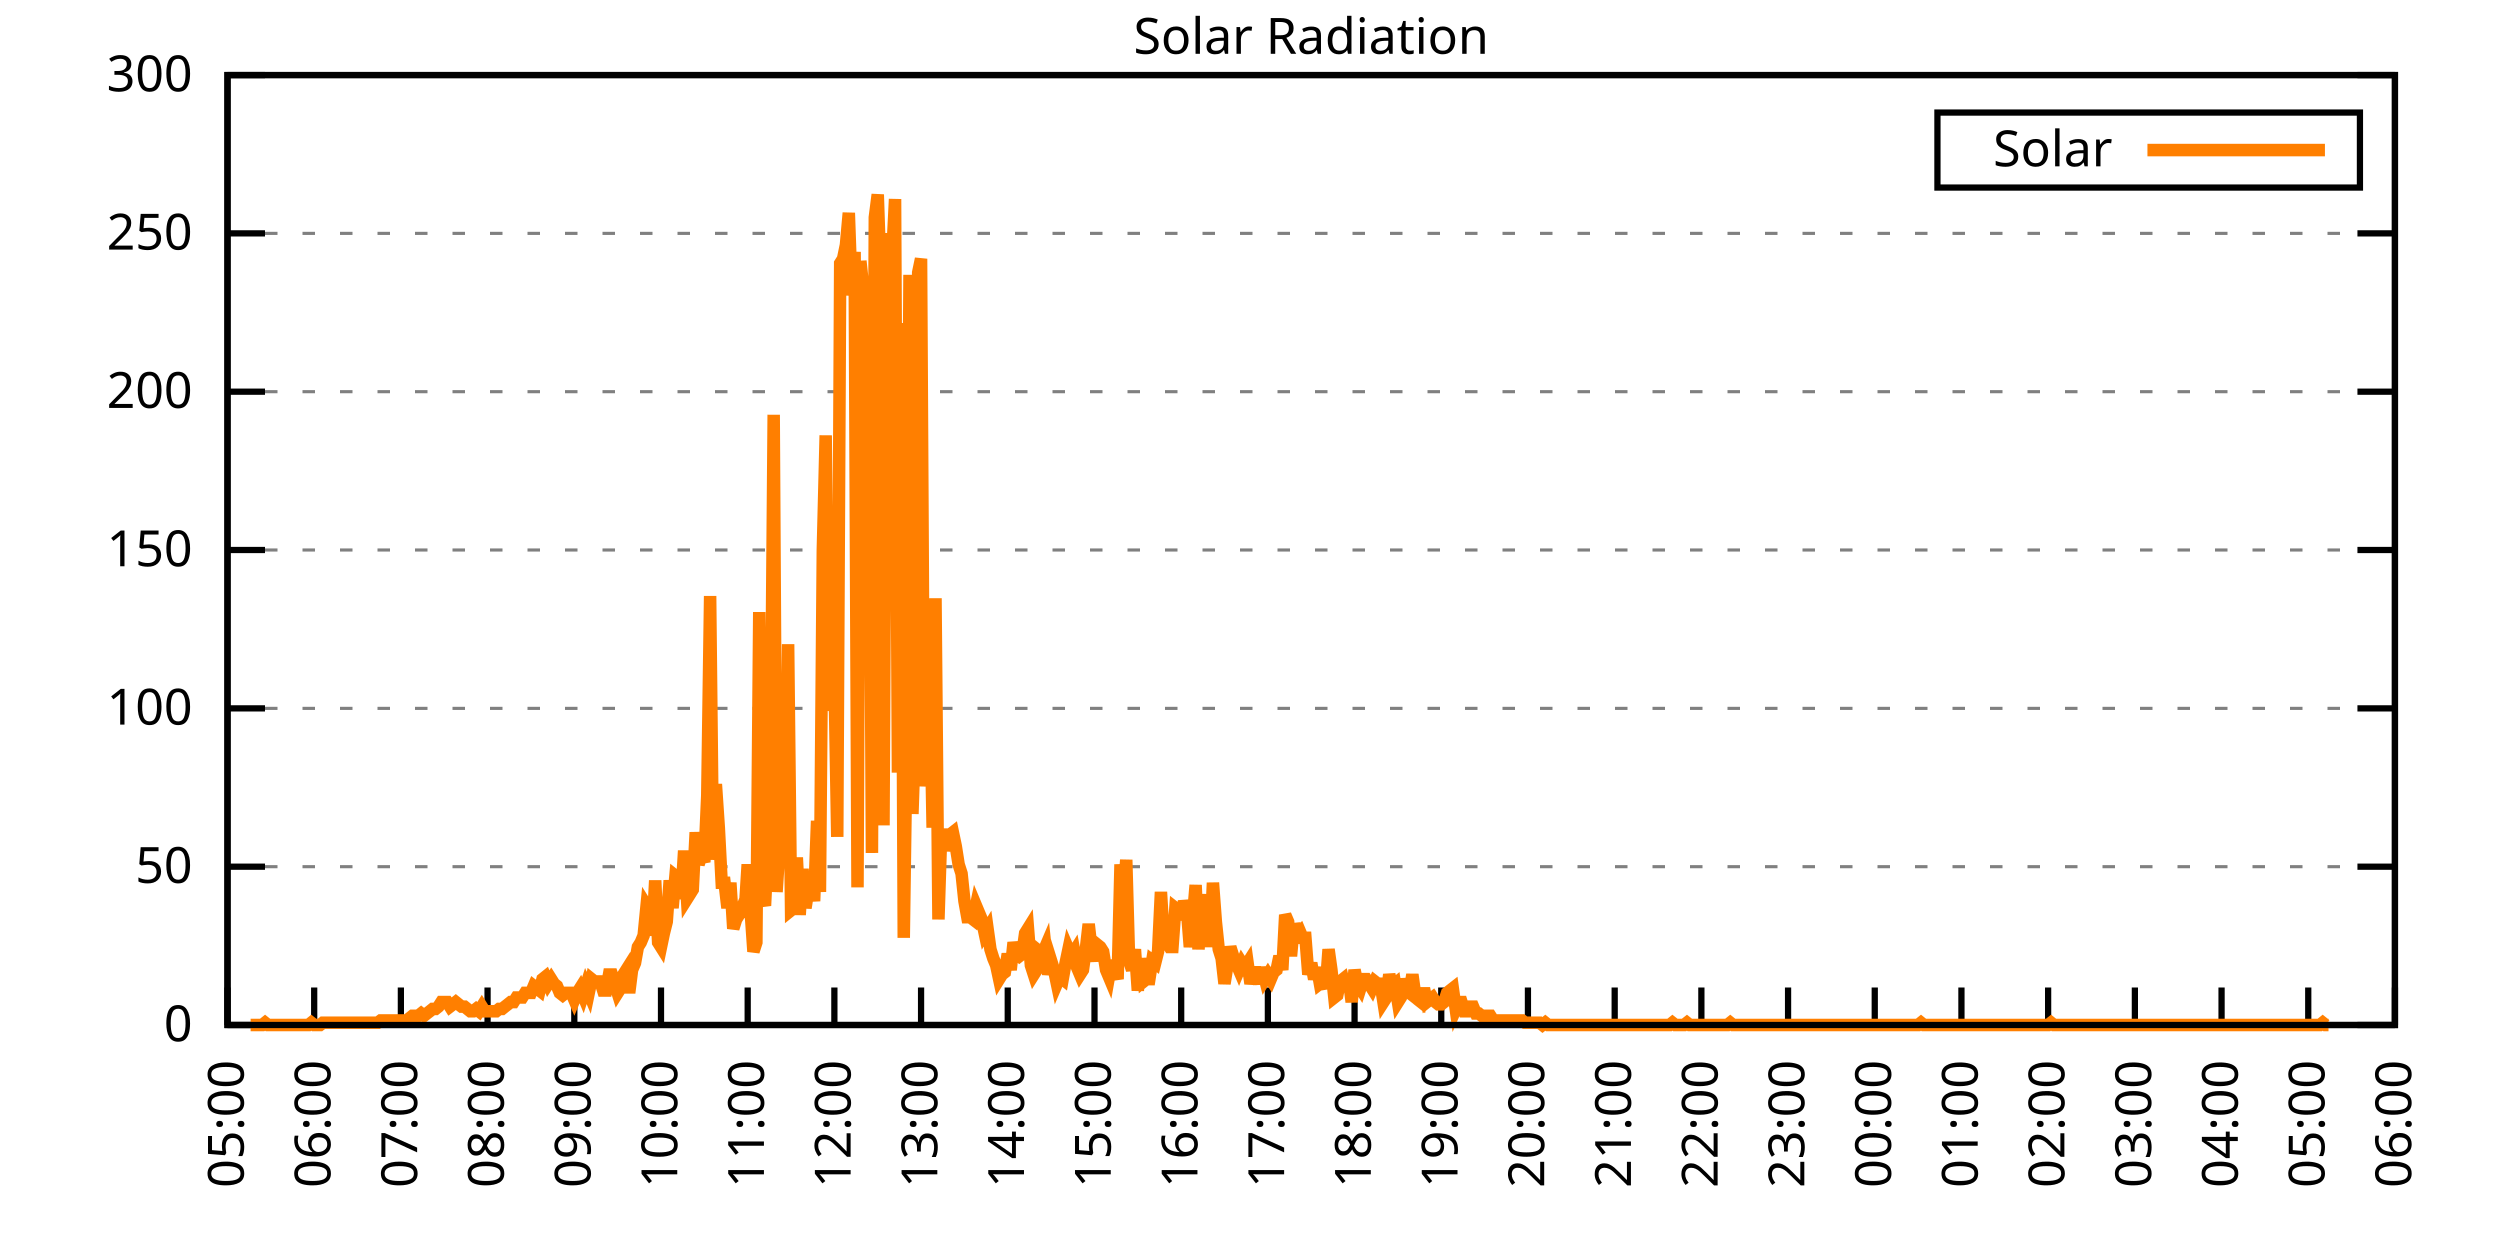
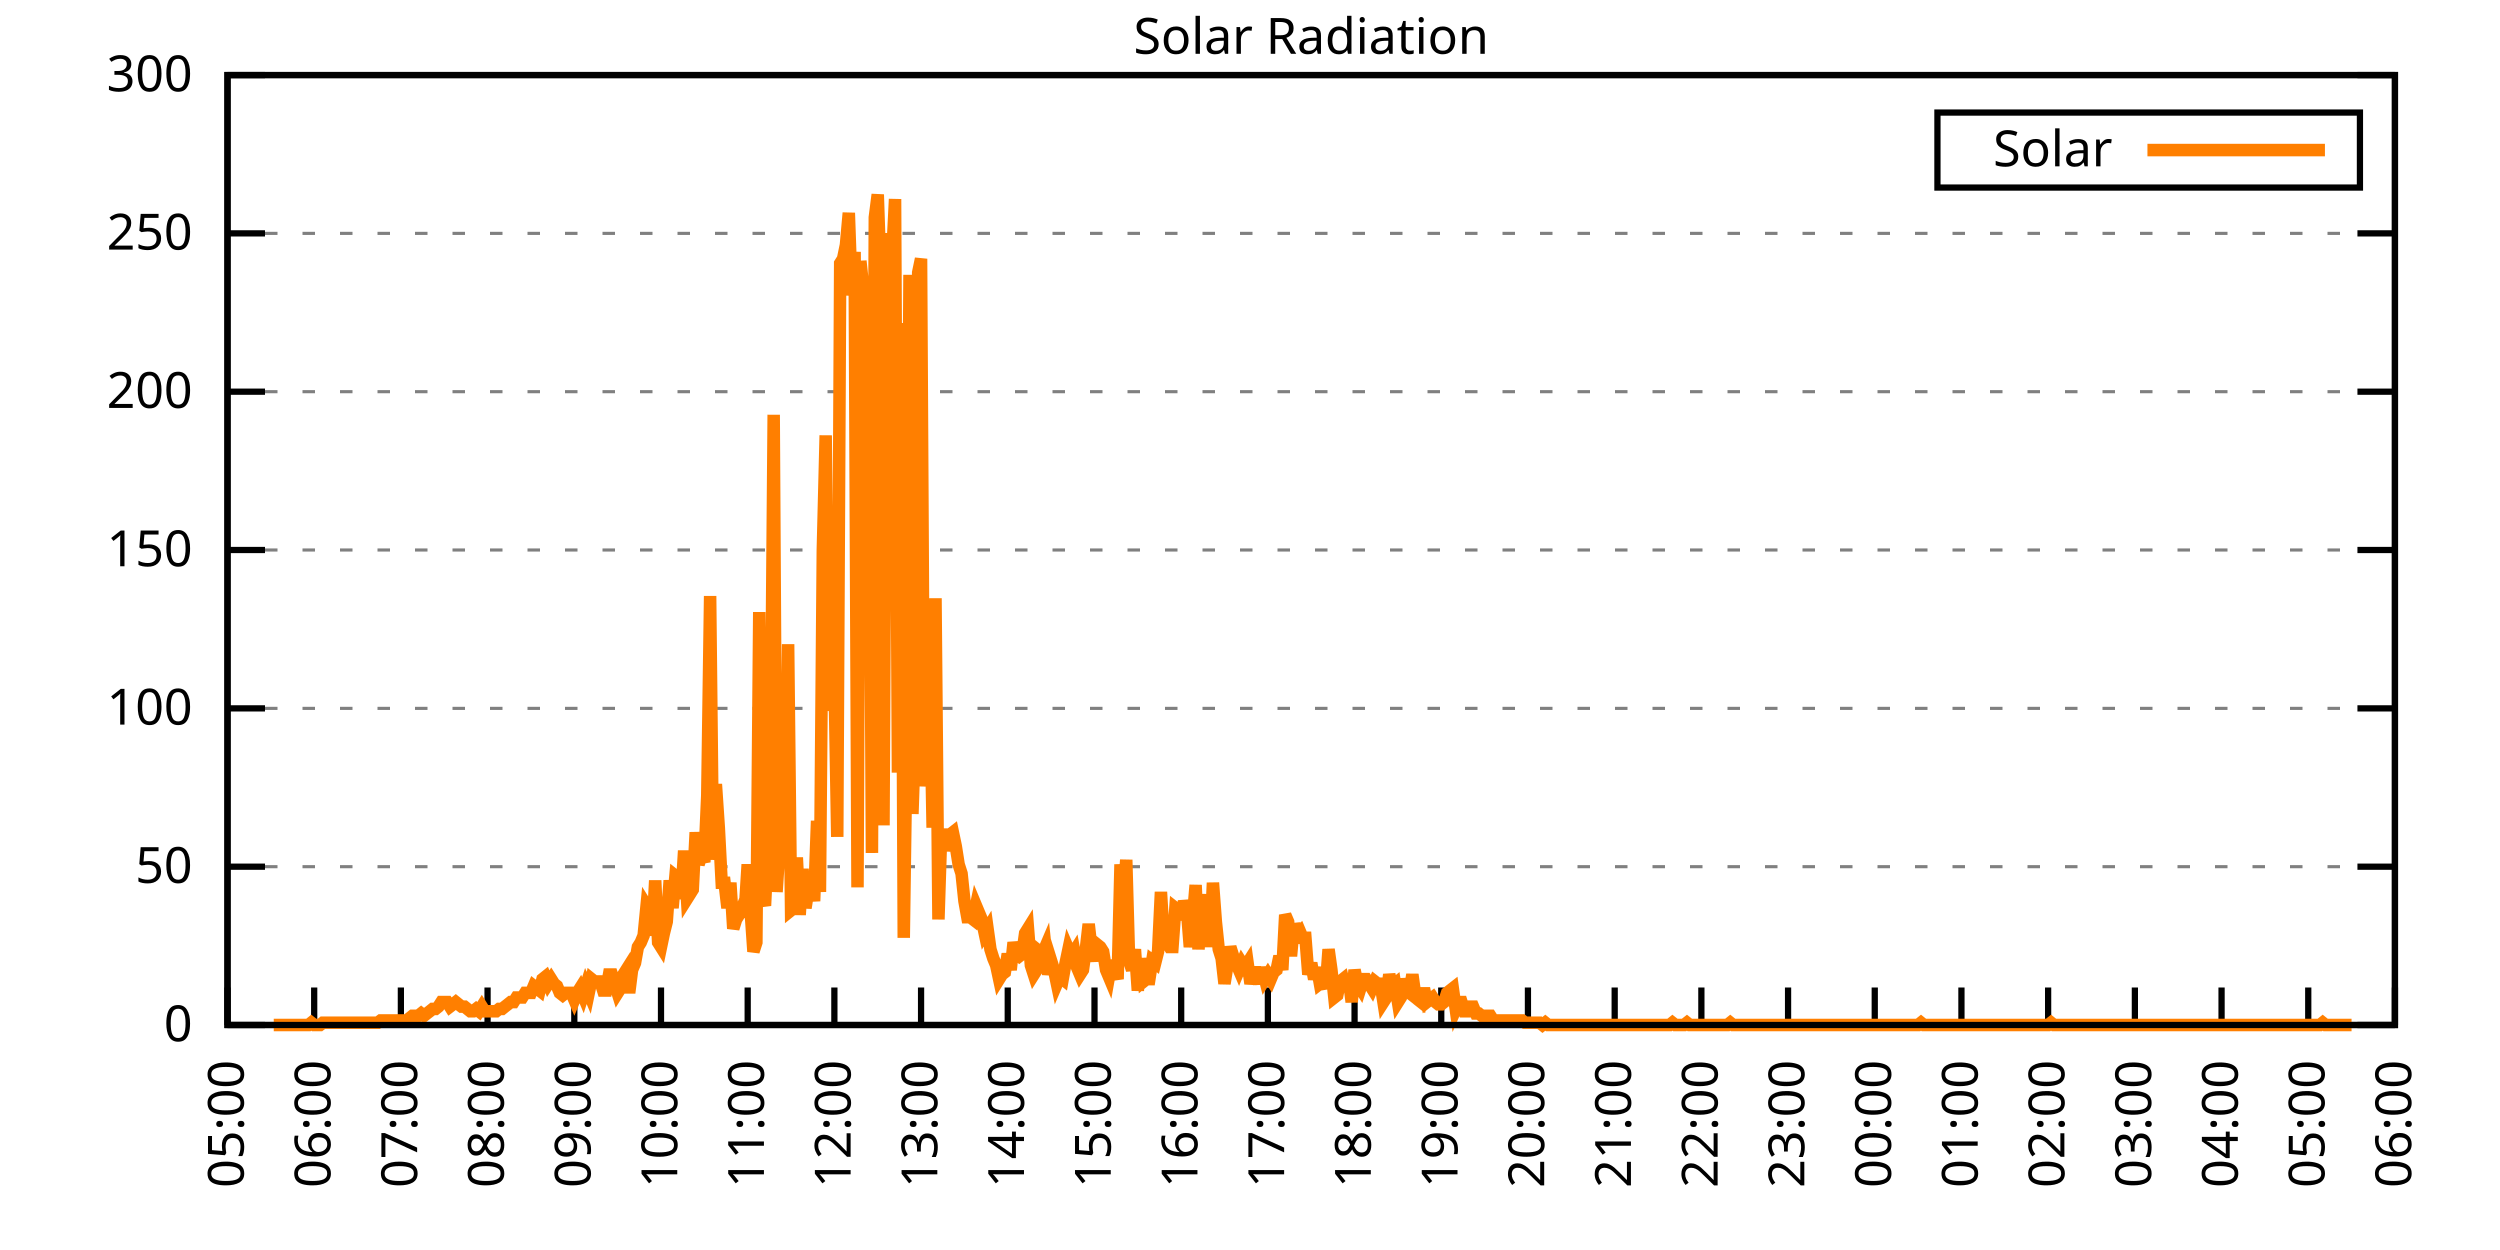
<svg xmlns="http://www.w3.org/2000/svg" xmlns:xlink="http://www.w3.org/1999/xlink" width="400" height="200" viewBox="0 0 400 200">
  <g id="gnuplot_canvas">
    <rect x="0" y="0" width="400" height="200" fill="none" />
    <defs>
      <circle id="gpDot" r="0.5" stroke-width="0.5" stroke="currentColor" />
      <path id="gpPt0" stroke-width="0.333" stroke="currentColor" d="M-1,0 h2 M0,-1 v2" />
      <path id="gpPt1" stroke-width="0.333" stroke="currentColor" d="M-1,-1 L1,1 M1,-1 L-1,1" />
      <path id="gpPt2" stroke-width="0.333" stroke="currentColor" d="M-1,0 L1,0 M0,-1 L0,1 M-1,-1 L1,1 M-1,1 L1,-1" />
      <rect id="gpPt3" stroke-width="0.333" stroke="currentColor" x="-1" y="-1" width="2" height="2" />
      <rect id="gpPt4" stroke-width="0.333" stroke="currentColor" fill="currentColor" x="-1" y="-1" width="2" height="2" />
      <circle id="gpPt5" stroke-width="0.333" stroke="currentColor" cx="0" cy="0" r="1" />
      <use xlink:href="#gpPt5" id="gpPt6" fill="currentColor" stroke="none" />
      <path id="gpPt7" stroke-width="0.333" stroke="currentColor" d="M0,-1.33 L-1.33,0.67 L1.33,0.67 z" />
      <use xlink:href="#gpPt7" id="gpPt8" fill="currentColor" stroke="none" />
      <use xlink:href="#gpPt7" id="gpPt9" stroke="currentColor" transform="rotate(180)" />
      <use xlink:href="#gpPt9" id="gpPt10" fill="currentColor" stroke="none" />
      <use xlink:href="#gpPt3" id="gpPt11" stroke="currentColor" transform="rotate(45)" />
      <use xlink:href="#gpPt11" id="gpPt12" fill="currentColor" stroke="none" />
      <path id="gpPt13" stroke-width="0.333" stroke="currentColor" d="M0,1.330 L1.265,0.411 L0.782,-1.067 L-0.782,-1.076 L-1.265,0.411 z" />
      <use xlink:href="#gpPt13" id="gpPt14" fill="currentColor" stroke="none" />
      <filter id="textbox" filterUnits="objectBoundingBox" x="0" y="0" height="1" width="1">
        <feFlood flood-color="white" flood-opacity="1" result="bgnd" />
        <feComposite in="SourceGraphic" in2="bgnd" operator="atop" />
      </filter>
      <filter id="greybox" filterUnits="objectBoundingBox" x="0" y="0" height="1" width="1">
        <feFlood flood-color="lightgrey" flood-opacity="1" result="grey" />
        <feComposite in="SourceGraphic" in2="grey" operator="atop" />
      </filter>
    </defs>
    <g fill="none" color="white" stroke="currentColor" stroke-width="1.00" stroke-linecap="butt" stroke-linejoin="miter">
</g>
    <g fill="none" color="black" stroke="currentColor" stroke-width="1.00" stroke-linecap="butt" stroke-linejoin="miter">
      <g stroke="none" shape-rendering="crispEdges">
        <polygon fill="rgb(255, 255, 255)" points="36.40,164.00 383.18,164.00 383.18,12.02 36.40,12.02 " />
      </g>
    </g>
    <g fill="none" color="black" stroke="currentColor" stroke-width="1.00" stroke-linecap="butt" stroke-linejoin="miter">
</g>
    <g fill="none" color="black" stroke="black" stroke-width="0.50" stroke-linecap="butt" stroke-linejoin="miter">
</g>
    <g fill="none" color="gray" stroke="currentColor" stroke-width="0.50" stroke-linecap="butt" stroke-linejoin="miter">
      <path stroke="gray" stroke-dasharray="2,4" class="gridline" d="M36.40,164.00 L383.19,164.00  " />
    </g>
    <g fill="none" color="gray" stroke="gray" stroke-width="1.00" stroke-linecap="butt" stroke-linejoin="miter">
</g>
    <g fill="none" color="black" stroke="currentColor" stroke-width="1.00" stroke-linecap="butt" stroke-linejoin="miter">
      <path stroke="black" d="M36.40,164.00 L42.40,164.00 M383.19,164.00 L377.19,164.00  " />
      <g transform="translate(30.80,166.60)" stroke="none" fill="black" font-family="Sans" font-size="8.00" text-anchor="end">
        <text>
          <tspan font-family="Sans"> 0</tspan>
        </text>
      </g>
    </g>
    <g fill="none" color="black" stroke="currentColor" stroke-width="1.00" stroke-linecap="butt" stroke-linejoin="miter">
</g>
    <g fill="none" color="black" stroke="black" stroke-width="0.50" stroke-linecap="butt" stroke-linejoin="miter">
</g>
    <g fill="none" color="gray" stroke="currentColor" stroke-width="0.50" stroke-linecap="butt" stroke-linejoin="miter">
      <path stroke="gray" stroke-dasharray="2,4" class="gridline" d="M36.40,138.67 L383.19,138.67  " />
    </g>
    <g fill="none" color="gray" stroke="gray" stroke-width="1.00" stroke-linecap="butt" stroke-linejoin="miter">
</g>
    <g fill="none" color="black" stroke="currentColor" stroke-width="1.00" stroke-linecap="butt" stroke-linejoin="miter">
      <path stroke="black" d="M36.40,138.67 L42.40,138.67 M383.19,138.67 L377.19,138.67  " />
      <g transform="translate(30.80,141.27)" stroke="none" fill="black" font-family="Sans" font-size="8.00" text-anchor="end">
        <text>
          <tspan font-family="Sans"> 50</tspan>
        </text>
      </g>
    </g>
    <g fill="none" color="black" stroke="currentColor" stroke-width="1.00" stroke-linecap="butt" stroke-linejoin="miter">
</g>
    <g fill="none" color="black" stroke="black" stroke-width="0.50" stroke-linecap="butt" stroke-linejoin="miter">
</g>
    <g fill="none" color="gray" stroke="currentColor" stroke-width="0.50" stroke-linecap="butt" stroke-linejoin="miter">
      <path stroke="gray" stroke-dasharray="2,4" class="gridline" d="M36.40,113.34 L383.19,113.34  " />
    </g>
    <g fill="none" color="gray" stroke="gray" stroke-width="1.00" stroke-linecap="butt" stroke-linejoin="miter">
</g>
    <g fill="none" color="black" stroke="currentColor" stroke-width="1.00" stroke-linecap="butt" stroke-linejoin="miter">
      <path stroke="black" d="M36.40,113.34 L42.40,113.34 M383.19,113.34 L377.19,113.34  " />
      <g transform="translate(30.80,115.94)" stroke="none" fill="black" font-family="Sans" font-size="8.00" text-anchor="end">
        <text>
          <tspan font-family="Sans"> 100</tspan>
        </text>
      </g>
    </g>
    <g fill="none" color="black" stroke="currentColor" stroke-width="1.00" stroke-linecap="butt" stroke-linejoin="miter">
</g>
    <g fill="none" color="black" stroke="black" stroke-width="0.50" stroke-linecap="butt" stroke-linejoin="miter">
</g>
    <g fill="none" color="gray" stroke="currentColor" stroke-width="0.50" stroke-linecap="butt" stroke-linejoin="miter">
      <path stroke="gray" stroke-dasharray="2,4" class="gridline" d="M36.40,88.00 L383.19,88.00  " />
    </g>
    <g fill="none" color="gray" stroke="gray" stroke-width="1.00" stroke-linecap="butt" stroke-linejoin="miter">
</g>
    <g fill="none" color="black" stroke="currentColor" stroke-width="1.00" stroke-linecap="butt" stroke-linejoin="miter">
      <path stroke="black" d="M36.40,88.00 L42.40,88.00 M383.19,88.00 L377.19,88.00  " />
      <g transform="translate(30.80,90.60)" stroke="none" fill="black" font-family="Sans" font-size="8.00" text-anchor="end">
        <text>
          <tspan font-family="Sans"> 150</tspan>
        </text>
      </g>
    </g>
    <g fill="none" color="black" stroke="currentColor" stroke-width="1.00" stroke-linecap="butt" stroke-linejoin="miter">
</g>
    <g fill="none" color="black" stroke="black" stroke-width="0.50" stroke-linecap="butt" stroke-linejoin="miter">
</g>
    <g fill="none" color="gray" stroke="currentColor" stroke-width="0.50" stroke-linecap="butt" stroke-linejoin="miter">
      <path stroke="gray" stroke-dasharray="2,4" class="gridline" d="M36.40,62.67 L383.19,62.67  " />
    </g>
    <g fill="none" color="gray" stroke="gray" stroke-width="1.00" stroke-linecap="butt" stroke-linejoin="miter">
</g>
    <g fill="none" color="black" stroke="currentColor" stroke-width="1.00" stroke-linecap="butt" stroke-linejoin="miter">
      <path stroke="black" d="M36.40,62.67 L42.40,62.67 M383.19,62.67 L377.19,62.67  " />
      <g transform="translate(30.80,65.27)" stroke="none" fill="black" font-family="Sans" font-size="8.00" text-anchor="end">
        <text>
          <tspan font-family="Sans"> 200</tspan>
        </text>
      </g>
    </g>
    <g fill="none" color="black" stroke="currentColor" stroke-width="1.00" stroke-linecap="butt" stroke-linejoin="miter">
</g>
    <g fill="none" color="black" stroke="black" stroke-width="0.50" stroke-linecap="butt" stroke-linejoin="miter">
</g>
    <g fill="none" color="gray" stroke="currentColor" stroke-width="0.50" stroke-linecap="butt" stroke-linejoin="miter">
      <path stroke="gray" stroke-dasharray="2,4" class="gridline" d="M36.40,37.34 L383.19,37.34  " />
    </g>
    <g fill="none" color="gray" stroke="gray" stroke-width="1.00" stroke-linecap="butt" stroke-linejoin="miter">
</g>
    <g fill="none" color="black" stroke="currentColor" stroke-width="1.00" stroke-linecap="butt" stroke-linejoin="miter">
      <path stroke="black" d="M36.40,37.34 L42.40,37.34 M383.19,37.34 L377.19,37.34  " />
      <g transform="translate(30.80,39.94)" stroke="none" fill="black" font-family="Sans" font-size="8.00" text-anchor="end">
        <text>
          <tspan font-family="Sans"> 250</tspan>
        </text>
      </g>
    </g>
    <g fill="none" color="black" stroke="currentColor" stroke-width="1.00" stroke-linecap="butt" stroke-linejoin="miter">
</g>
    <g fill="none" color="black" stroke="black" stroke-width="0.50" stroke-linecap="butt" stroke-linejoin="miter">
</g>
    <g fill="none" color="gray" stroke="currentColor" stroke-width="0.50" stroke-linecap="butt" stroke-linejoin="miter">
      <path stroke="gray" stroke-dasharray="2,4" class="gridline" d="M36.40,12.01 L383.19,12.01  " />
    </g>
    <g fill="none" color="gray" stroke="gray" stroke-width="1.00" stroke-linecap="butt" stroke-linejoin="miter">
</g>
    <g fill="none" color="black" stroke="currentColor" stroke-width="1.00" stroke-linecap="butt" stroke-linejoin="miter">
      <path stroke="black" d="M36.40,12.01 L42.40,12.01 M383.19,12.01 L377.19,12.01  " />
      <g transform="translate(30.80,14.61)" stroke="none" fill="black" font-family="Sans" font-size="8.00" text-anchor="end">
        <text>
          <tspan font-family="Sans"> 300</tspan>
        </text>
      </g>
    </g>
    <g fill="none" color="black" stroke="currentColor" stroke-width="1.00" stroke-linecap="butt" stroke-linejoin="miter">
      <path stroke="black" d="M36.40,164.00 L36.40,158.00  " />
      <g transform="translate(39.00,169.60) rotate(270.00)" stroke="none" fill="black" font-family="Sans" font-size="8.00" text-anchor="end">
        <text>
          <tspan font-family="Sans">05:00</tspan>
        </text>
      </g>
    </g>
    <g fill="none" color="black" stroke="currentColor" stroke-width="1.00" stroke-linecap="butt" stroke-linejoin="miter">
      <path stroke="black" d="M50.27,164.00 L50.27,158.00  " />
      <g transform="translate(52.87,169.60) rotate(270.00)" stroke="none" fill="black" font-family="Sans" font-size="8.00" text-anchor="end">
        <text>
          <tspan font-family="Sans">06:00</tspan>
        </text>
      </g>
    </g>
    <g fill="none" color="black" stroke="currentColor" stroke-width="1.00" stroke-linecap="butt" stroke-linejoin="miter">
      <path stroke="black" d="M64.14,164.00 L64.14,158.00  " />
      <g transform="translate(66.74,169.60) rotate(270.00)" stroke="none" fill="black" font-family="Sans" font-size="8.00" text-anchor="end">
        <text>
          <tspan font-family="Sans">07:00</tspan>
        </text>
      </g>
    </g>
    <g fill="none" color="black" stroke="currentColor" stroke-width="1.00" stroke-linecap="butt" stroke-linejoin="miter">
      <path stroke="black" d="M78.01,164.00 L78.01,158.00  " />
      <g transform="translate(80.61,169.60) rotate(270.00)" stroke="none" fill="black" font-family="Sans" font-size="8.00" text-anchor="end">
        <text>
          <tspan font-family="Sans">08:00</tspan>
        </text>
      </g>
    </g>
    <g fill="none" color="black" stroke="currentColor" stroke-width="1.00" stroke-linecap="butt" stroke-linejoin="miter">
      <path stroke="black" d="M91.89,164.00 L91.89,158.00  " />
      <g transform="translate(94.49,169.60) rotate(270.00)" stroke="none" fill="black" font-family="Sans" font-size="8.00" text-anchor="end">
        <text>
          <tspan font-family="Sans">09:00</tspan>
        </text>
      </g>
    </g>
    <g fill="none" color="black" stroke="currentColor" stroke-width="1.00" stroke-linecap="butt" stroke-linejoin="miter">
      <path stroke="black" d="M105.76,164.00 L105.76,158.00  " />
      <g transform="translate(108.36,169.60) rotate(270.00)" stroke="none" fill="black" font-family="Sans" font-size="8.00" text-anchor="end">
        <text>
          <tspan font-family="Sans">10:00</tspan>
        </text>
      </g>
    </g>
    <g fill="none" color="black" stroke="currentColor" stroke-width="1.00" stroke-linecap="butt" stroke-linejoin="miter">
      <path stroke="black" d="M119.63,164.00 L119.63,158.00  " />
      <g transform="translate(122.23,169.60) rotate(270.00)" stroke="none" fill="black" font-family="Sans" font-size="8.00" text-anchor="end">
        <text>
          <tspan font-family="Sans">11:00</tspan>
        </text>
      </g>
    </g>
    <g fill="none" color="black" stroke="currentColor" stroke-width="1.00" stroke-linecap="butt" stroke-linejoin="miter">
      <path stroke="black" d="M133.50,164.00 L133.50,158.00  " />
      <g transform="translate(136.10,169.60) rotate(270.00)" stroke="none" fill="black" font-family="Sans" font-size="8.00" text-anchor="end">
        <text>
          <tspan font-family="Sans">12:00</tspan>
        </text>
      </g>
    </g>
    <g fill="none" color="black" stroke="currentColor" stroke-width="1.00" stroke-linecap="butt" stroke-linejoin="miter">
      <path stroke="black" d="M147.37,164.00 L147.37,158.00  " />
      <g transform="translate(149.97,169.60) rotate(270.00)" stroke="none" fill="black" font-family="Sans" font-size="8.00" text-anchor="end">
        <text>
          <tspan font-family="Sans">13:00</tspan>
        </text>
      </g>
    </g>
    <g fill="none" color="black" stroke="currentColor" stroke-width="1.00" stroke-linecap="butt" stroke-linejoin="miter">
      <path stroke="black" d="M161.24,164.00 L161.24,158.00  " />
      <g transform="translate(163.84,169.60) rotate(270.00)" stroke="none" fill="black" font-family="Sans" font-size="8.00" text-anchor="end">
        <text>
          <tspan font-family="Sans">14:00</tspan>
        </text>
      </g>
    </g>
    <g fill="none" color="black" stroke="currentColor" stroke-width="1.00" stroke-linecap="butt" stroke-linejoin="miter">
      <path stroke="black" d="M175.12,164.00 L175.12,158.00  " />
      <g transform="translate(177.72,169.60) rotate(270.00)" stroke="none" fill="black" font-family="Sans" font-size="8.00" text-anchor="end">
        <text>
          <tspan font-family="Sans">15:00</tspan>
        </text>
      </g>
    </g>
    <g fill="none" color="black" stroke="currentColor" stroke-width="1.00" stroke-linecap="butt" stroke-linejoin="miter">
      <path stroke="black" d="M188.99,164.00 L188.99,158.00  " />
      <g transform="translate(191.59,169.60) rotate(270.00)" stroke="none" fill="black" font-family="Sans" font-size="8.00" text-anchor="end">
        <text>
          <tspan font-family="Sans">16:00</tspan>
        </text>
      </g>
    </g>
    <g fill="none" color="black" stroke="currentColor" stroke-width="1.00" stroke-linecap="butt" stroke-linejoin="miter">
      <path stroke="black" d="M202.86,164.00 L202.86,158.00  " />
      <g transform="translate(205.46,169.60) rotate(270.00)" stroke="none" fill="black" font-family="Sans" font-size="8.00" text-anchor="end">
        <text>
          <tspan font-family="Sans">17:00</tspan>
        </text>
      </g>
    </g>
    <g fill="none" color="black" stroke="currentColor" stroke-width="1.00" stroke-linecap="butt" stroke-linejoin="miter">
      <path stroke="black" d="M216.73,164.00 L216.73,158.00  " />
      <g transform="translate(219.33,169.60) rotate(270.00)" stroke="none" fill="black" font-family="Sans" font-size="8.00" text-anchor="end">
        <text>
          <tspan font-family="Sans">18:00</tspan>
        </text>
      </g>
    </g>
    <g fill="none" color="black" stroke="currentColor" stroke-width="1.00" stroke-linecap="butt" stroke-linejoin="miter">
      <path stroke="black" d="M230.60,164.00 L230.60,158.00  " />
      <g transform="translate(233.20,169.60) rotate(270.00)" stroke="none" fill="black" font-family="Sans" font-size="8.00" text-anchor="end">
        <text>
          <tspan font-family="Sans">19:00</tspan>
        </text>
      </g>
    </g>
    <g fill="none" color="black" stroke="currentColor" stroke-width="1.00" stroke-linecap="butt" stroke-linejoin="miter">
      <path stroke="black" d="M244.47,164.00 L244.47,158.00  " />
      <g transform="translate(247.07,169.60) rotate(270.00)" stroke="none" fill="black" font-family="Sans" font-size="8.00" text-anchor="end">
        <text>
          <tspan font-family="Sans">20:00</tspan>
        </text>
      </g>
    </g>
    <g fill="none" color="black" stroke="currentColor" stroke-width="1.00" stroke-linecap="butt" stroke-linejoin="miter">
      <path stroke="black" d="M258.35,164.00 L258.35,158.00  " />
      <g transform="translate(260.95,169.60) rotate(270.00)" stroke="none" fill="black" font-family="Sans" font-size="8.00" text-anchor="end">
        <text>
          <tspan font-family="Sans">21:00</tspan>
        </text>
      </g>
    </g>
    <g fill="none" color="black" stroke="currentColor" stroke-width="1.00" stroke-linecap="butt" stroke-linejoin="miter">
      <path stroke="black" d="M272.22,164.00 L272.22,158.00  " />
      <g transform="translate(274.82,169.60) rotate(270.00)" stroke="none" fill="black" font-family="Sans" font-size="8.00" text-anchor="end">
        <text>
          <tspan font-family="Sans">22:00</tspan>
        </text>
      </g>
    </g>
    <g fill="none" color="black" stroke="currentColor" stroke-width="1.00" stroke-linecap="butt" stroke-linejoin="miter">
      <path stroke="black" d="M286.09,164.00 L286.09,158.00  " />
      <g transform="translate(288.69,169.60) rotate(270.00)" stroke="none" fill="black" font-family="Sans" font-size="8.00" text-anchor="end">
        <text>
          <tspan font-family="Sans">23:00</tspan>
        </text>
      </g>
    </g>
    <g fill="none" color="black" stroke="currentColor" stroke-width="1.00" stroke-linecap="butt" stroke-linejoin="miter">
      <path stroke="black" d="M299.96,164.00 L299.96,158.00  " />
      <g transform="translate(302.56,169.60) rotate(270.00)" stroke="none" fill="black" font-family="Sans" font-size="8.00" text-anchor="end">
        <text>
          <tspan font-family="Sans">00:00</tspan>
        </text>
      </g>
    </g>
    <g fill="none" color="black" stroke="currentColor" stroke-width="1.00" stroke-linecap="butt" stroke-linejoin="miter">
      <path stroke="black" d="M313.83,164.00 L313.83,158.00  " />
      <g transform="translate(316.43,169.60) rotate(270.00)" stroke="none" fill="black" font-family="Sans" font-size="8.00" text-anchor="end">
        <text>
          <tspan font-family="Sans">01:00</tspan>
        </text>
      </g>
    </g>
    <g fill="none" color="black" stroke="currentColor" stroke-width="1.00" stroke-linecap="butt" stroke-linejoin="miter">
      <path stroke="black" d="M327.70,164.00 L327.70,158.00  " />
      <g transform="translate(330.30,169.60) rotate(270.00)" stroke="none" fill="black" font-family="Sans" font-size="8.00" text-anchor="end">
        <text>
          <tspan font-family="Sans">02:00</tspan>
        </text>
      </g>
    </g>
    <g fill="none" color="black" stroke="currentColor" stroke-width="1.00" stroke-linecap="butt" stroke-linejoin="miter">
      <path stroke="black" d="M341.58,164.00 L341.58,158.00  " />
      <g transform="translate(344.18,169.60) rotate(270.00)" stroke="none" fill="black" font-family="Sans" font-size="8.00" text-anchor="end">
        <text>
          <tspan font-family="Sans">03:00</tspan>
        </text>
      </g>
    </g>
    <g fill="none" color="black" stroke="currentColor" stroke-width="1.00" stroke-linecap="butt" stroke-linejoin="miter">
      <path stroke="black" d="M355.45,164.00 L355.45,158.00  " />
      <g transform="translate(358.05,169.60) rotate(270.00)" stroke="none" fill="black" font-family="Sans" font-size="8.00" text-anchor="end">
        <text>
          <tspan font-family="Sans">04:00</tspan>
        </text>
      </g>
    </g>
    <g fill="none" color="black" stroke="currentColor" stroke-width="1.00" stroke-linecap="butt" stroke-linejoin="miter">
      <path stroke="black" d="M369.32,164.00 L369.32,158.00  " />
      <g transform="translate(371.92,169.60) rotate(270.00)" stroke="none" fill="black" font-family="Sans" font-size="8.00" text-anchor="end">
        <text>
          <tspan font-family="Sans">05:00</tspan>
        </text>
      </g>
    </g>
    <g fill="none" color="black" stroke="currentColor" stroke-width="1.00" stroke-linecap="butt" stroke-linejoin="miter">
      <path stroke="black" d="M383.19,164.00 L383.19,158.00  " />
      <g transform="translate(385.79,169.60) rotate(270.00)" stroke="none" fill="black" font-family="Sans" font-size="8.00" text-anchor="end">
        <text>
          <tspan font-family="Sans">06:00</tspan>
        </text>
      </g>
    </g>
    <g fill="none" color="black" stroke="currentColor" stroke-width="1.00" stroke-linecap="butt" stroke-linejoin="miter">
</g>
    <g fill="none" color="black" stroke="currentColor" stroke-width="1.00" stroke-linecap="butt" stroke-linejoin="miter">
      <path stroke="black" d="M36.40,12.01 L36.40,164.00 L383.19,164.00 L383.19,12.01 L36.40,12.01 Z  " />
    </g>
    <g fill="none" color="black" stroke="currentColor" stroke-width="1.00" stroke-linecap="butt" stroke-linejoin="miter">
</g>
    <g fill="none" color="black" stroke="currentColor" stroke-width="1.00" stroke-linecap="butt" stroke-linejoin="miter">
      <path stroke="black" d="M309.99,30.01 L309.99,18.01 L377.59,18.01 L377.59,30.01 L309.99,30.01 Z  " />
    </g>
    <g id="Solar_Radiation_plot_1">
      <g fill="none" color="white" stroke="black" stroke-width="2.00" stroke-linecap="butt" stroke-linejoin="miter">
</g>
      <g fill="none" color="black" stroke="currentColor" stroke-width="2.00" stroke-linecap="butt" stroke-linejoin="miter">
        <g transform="translate(337.99,26.61)" stroke="none" fill="black" font-family="Sans" font-size="8.00" text-anchor="end">
          <text>
            <tspan font-family="Sans">Solar</tspan>
          </text>
        </g>
      </g>
      <g fill="none" color="black" stroke="currentColor" stroke-width="2.00" stroke-linecap="butt" stroke-linejoin="miter">
-         <path stroke="rgb(255, 127,   0)" d="M343.59,24.01 L371.99,24.01 M40.10,164.00 L40.56,164.00 L41.02,164.00 L41.49,164.00 L41.95,164.00 L42.41,163.63   L42.87,164.00 L43.34,164.00 L43.80,164.00 L44.26,164.00 L44.72,164.00 L45.19,164.00 L45.65,164.00 L46.11,164.00   L46.57,164.00 L47.03,164.00 L47.50,164.00 L47.96,164.00 L48.42,164.00 L48.88,164.00 L49.35,164.00 L49.81,163.63   L50.27,164.00 L50.73,164.00 L51.20,164.00 L51.66,163.63 L52.12,163.63 L52.58,163.63 L53.05,163.63 L53.51,163.63   L53.97,163.63 L54.43,163.63 L54.90,163.63 L55.36,163.63 L55.82,163.63 L56.28,163.63 L56.75,163.63 L57.21,163.63   L57.67,163.63 L58.13,163.63 L58.59,163.63 L59.06,163.63 L59.52,163.63 L59.98,163.63 L60.44,163.63 L60.91,163.27   L61.37,163.27 L61.83,163.27 L62.29,163.27 L62.76,163.27 L63.22,163.27 L63.68,163.27 L64.14,163.27 L64.61,163.27   L65.07,163.27 L65.53,162.90 L65.99,162.53 L66.46,162.53 L66.92,162.53 L67.38,162.16 L67.84,162.53 L68.30,162.16   L68.77,161.80 L69.23,161.43 L69.69,161.43 L70.15,161.06 L70.62,160.33 L71.08,160.33 L71.54,160.33 L72.00,161.06   L72.47,160.70 L72.93,160.33 L73.39,160.70 L73.85,161.06 L74.32,161.06 L74.78,161.43 L75.24,161.80 L75.70,161.80   L76.17,161.43 L76.63,161.80 L77.09,161.06 L77.55,161.80 L78.01,161.80 L78.48,161.80 L78.94,161.80 L79.40,161.80   L79.86,161.43 L80.33,161.43 L80.79,161.06 L81.25,160.70 L81.71,160.33 L82.18,160.33 L82.64,159.60 L83.10,159.60   L83.56,159.60 L84.03,158.86 L84.49,158.86 L84.95,158.86 L85.41,157.76 L85.88,158.13 L86.34,158.49 L86.80,156.66   L87.26,156.29 L87.72,157.39 L88.19,156.66 L88.65,157.39 L89.11,157.76 L89.57,158.86 L90.04,159.23 L90.50,158.86   L90.96,158.86 L91.42,158.86 L91.89,159.96 L92.35,158.86 L92.81,158.13 L93.27,159.23 L93.74,157.76 L94.20,158.86   L94.66,156.66 L95.12,157.03 L95.59,157.03 L96.05,157.03 L96.51,158.49 L96.97,158.49 L97.44,155.92 L97.90,155.92   L98.36,157.39 L98.82,158.86 L99.28,158.13 L99.75,155.92 L100.21,155.19 L100.67,158.86 L101.13,155.19 L101.60,154.09   L102.06,151.52 L102.52,150.79 L102.98,149.68 L103.45,144.91 L103.91,145.65 L104.37,149.68 L104.83,140.87 L105.30,150.79   L105.76,151.52 L106.22,149.32 L106.68,147.48 L107.15,140.87 L107.61,145.28 L108.07,140.14 L108.53,140.51 L108.99,143.81   L109.46,136.10 L109.92,143.81 L110.38,143.08 L110.84,142.34 L111.31,133.17 L111.77,138.30 L112.23,136.84 L112.69,137.94   L113.16,127.29 L113.62,95.36 L114.08,137.57 L114.54,125.46 L115.01,132.43 L115.47,141.24 L115.93,141.24 L116.39,145.28   L116.86,141.24 L117.32,148.58 L117.78,147.11 L118.24,146.38 L118.70,145.28 L119.17,145.65 L119.63,138.30 L120.09,145.65   L120.55,152.25 L121.02,150.79 L121.48,97.93 L121.94,143.44 L122.40,144.91 L122.87,135.37 L123.33,121.42 L123.79,66.36   L124.25,142.71 L124.72,135.37 L125.18,124.36 L125.64,138.30 L126.10,103.07 L126.57,145.65 L127.03,145.28 L127.49,137.20   L127.95,146.38 L128.41,139.04 L128.88,145.28 L129.34,142.34 L129.80,140.87 L130.26,144.18 L130.73,131.33 L131.19,142.71   L131.65,88.02 L132.11,69.66 L132.58,113.71 L133.04,109.67 L133.50,107.47 L133.96,133.90 L134.43,42.13 L134.89,41.40   L135.35,39.19 L135.81,34.06 L136.28,47.27 L136.74,40.30 L137.20,141.98 L137.66,41.76 L138.13,46.17 L138.59,58.28   L139.05,51.31 L139.51,136.47 L139.97,34.79 L140.44,31.12 L140.90,44.70 L141.36,132.06 L141.82,44.33 L142.29,37.36   L142.75,41.03 L143.21,31.85 L143.67,123.62 L144.14,51.68 L144.60,150.05 L145.06,117.75 L145.52,43.97 L145.99,130.23   L146.45,116.28 L146.91,43.60 L147.37,41.40 L147.84,125.82 L148.30,117.75 L148.76,107.47 L149.22,132.43 L149.68,95.72   L150.15,147.11 L150.61,132.80 L151.07,136.10 L151.53,133.53 L152.00,133.53 L152.46,133.17 L152.92,135.37 L153.38,138.30   L153.85,139.77 L154.31,144.18 L154.77,146.75 L155.23,146.75 L155.70,147.11 L156.16,144.91 L156.62,146.01 L157.08,147.11   L157.55,149.32 L158.01,148.58 L158.47,151.89 L158.93,153.35 L159.39,154.46 L159.86,156.66 L160.32,155.92 L160.78,155.56   L161.24,152.62 L161.71,155.19 L162.17,150.79 L162.63,152.62 L163.09,152.99 L163.56,152.62 L164.02,149.32 L164.48,148.58   L164.94,154.46 L165.41,155.92 L165.87,155.19 L166.33,152.25 L166.79,152.62 L167.26,151.52 L167.72,155.92 L168.18,153.72   L168.64,155.19 L169.10,157.39 L169.57,156.29 L170.03,156.66 L170.49,154.09 L170.95,151.89 L171.42,152.99 L171.88,152.25   L172.34,154.82 L172.80,155.92 L173.27,155.19 L173.73,151.89 L174.19,147.85 L174.65,151.89 L175.12,153.72 L175.58,151.15   L176.04,151.52 L176.50,152.25 L176.97,155.19 L177.43,156.29 L177.89,153.72 L178.35,155.19 L178.82,156.66 L179.28,138.30   L179.74,144.18 L180.20,137.57 L180.66,153.72 L181.13,155.19 L181.59,151.89 L182.05,158.49 L182.51,153.35 L182.98,157.03   L183.44,156.66 L183.90,156.66 L184.36,153.72 L184.83,154.09 L185.29,152.25 L185.75,142.71 L186.21,150.42 L186.68,150.79   L187.14,151.52 L187.60,151.52 L188.06,145.28 L188.53,145.65 L188.99,147.11 L189.45,144.18 L189.91,145.65 L190.37,151.52   L190.84,147.11 L191.30,141.61 L191.76,151.89 L192.22,144.91 L192.69,151.15 L193.15,143.08 L193.61,151.52 L194.07,141.24   L194.54,147.48 L195.00,151.89 L195.46,153.35 L195.92,157.39 L196.39,154.46 L196.85,151.52 L197.31,152.99 L197.77,154.09   L198.24,155.19 L198.70,154.09 L199.16,154.82 L199.62,154.09 L200.08,157.39 L200.55,155.56 L201.01,155.56 L201.47,157.39   L201.93,154.82 L202.40,156.66 L202.86,155.92 L203.32,156.66 L203.78,155.56 L204.25,155.19 L204.71,152.99 L205.17,155.19   L205.63,146.38 L206.10,147.48 L206.56,152.99 L207.02,147.85 L207.48,149.32 L207.95,148.95 L208.41,150.05 L208.87,150.05   L209.33,155.92 L209.80,154.09 L210.26,156.66 L210.72,154.82 L211.18,157.39 L211.64,157.03 L212.11,158.13 L212.57,151.89   L213.03,155.19 L213.49,159.60 L213.96,159.23 L214.42,157.03 L214.88,156.66 L215.34,158.49 L215.81,156.66 L216.27,160.33   L216.73,155.19 L217.19,157.39 L217.66,158.13 L218.12,156.66 L218.58,156.66 L219.04,157.39 L219.51,158.13 L219.97,157.03   L220.43,157.39 L220.89,157.39 L221.35,160.33 L221.82,159.60 L222.28,155.92 L222.74,157.76 L223.20,157.39 L223.67,160.33   L224.13,159.60 L224.59,156.66 L225.05,158.49 L225.52,158.86 L225.98,155.92 L226.44,159.23 L226.90,159.96 L227.37,160.33   L227.83,158.13 L228.29,160.33 L228.75,159.96 L229.22,159.60 L229.68,160.33 L230.14,160.70 L230.60,160.70 L231.06,160.33   L231.53,158.86 L231.99,158.49 L232.45,158.13 L232.91,161.43 L233.38,160.33 L233.84,160.33 L234.30,161.80 L234.76,161.80   L235.23,161.06 L235.69,161.06 L236.15,162.16 L236.61,162.16 L237.08,162.53 L237.54,162.53 L238.00,162.53 L238.46,162.53   L238.93,163.27 L239.39,163.27 L239.85,163.27 L240.31,163.27 L240.77,163.27 L241.24,163.27 L241.70,163.27 L242.16,163.27   L242.62,163.27 L243.09,163.27 L243.55,163.27 L244.01,163.63 L244.47,163.63 L244.94,163.63 L245.40,163.63 L245.86,163.63   L246.32,163.63 L246.79,164.00 L247.25,163.63 L247.71,164.00 L248.17,164.00 L248.64,164.00 L249.10,164.00 L249.56,164.00   L250.02,164.00 L250.49,164.00 L250.95,164.00 L251.41,164.00 L251.87,164.00 L252.33,164.00 L252.80,164.00 L253.26,164.00   L253.72,164.00 L254.18,164.00 L254.65,164.00 L255.11,164.00 L255.57,164.00 L256.03,164.00 L256.50,164.00 L256.96,164.00   L257.42,164.00 L257.88,164.00 L258.35,164.00 L258.81,164.00 L259.27,164.00 L259.73,164.00 L260.20,164.00 L260.66,164.00   L261.12,164.00 L261.58,164.00 L262.04,164.00 L262.51,164.00 L262.97,164.00 L263.43,164.00 L263.89,164.00 L264.36,164.00   L264.82,164.00 L265.28,164.00 L265.74,164.00 L266.21,164.00 L266.67,164.00 L267.13,164.00 L267.59,163.63 L268.06,164.00   L268.52,164.00 L268.98,164.00 L269.44,164.00 L269.91,163.63 L270.37,164.00 L270.83,164.00 L271.29,164.00 L271.75,164.00   L272.22,164.00 L272.68,164.00 L273.14,164.00 L273.60,164.00 L274.07,164.00 L274.53,164.00 L274.99,164.00 L275.45,164.00   L275.92,164.00 L276.38,164.00 L276.84,163.63 L277.30,164.00 L277.77,164.00 L278.23,164.00 L278.69,164.00 L279.15,164.00   L279.62,164.00 L280.08,164.00 L280.54,164.00 L281.00,164.00 L281.46,164.00 L281.93,164.00 L282.39,164.00 L282.85,164.00   L283.31,164.00 L283.78,164.00 L284.24,164.00 L284.70,164.00 L285.16,164.00 L285.63,164.00 L286.09,164.00 L286.55,164.00   L287.01,164.00 L287.48,164.00 L287.94,164.00 L288.40,164.00 L288.86,164.00 L289.33,164.00 L289.79,164.00 L290.25,164.00   L290.71,164.00 L291.18,164.00 L291.64,164.00 L292.10,164.00 L292.56,164.00 L293.02,164.00 L293.49,164.00 L293.95,164.00   L294.41,164.00 L294.87,164.00 L295.34,164.00 L295.80,164.00 L296.26,164.00 L296.72,164.00 L297.19,164.00 L297.65,164.00   L298.11,164.00 L298.57,164.00 L299.04,164.00 L299.50,164.00 L299.96,164.00 L300.42,164.00 L300.89,164.00 L301.35,164.00   L301.81,164.00 L302.27,164.00 L302.73,164.00 L303.20,164.00 L303.66,164.00 L304.12,164.00 L304.58,164.00 L305.05,164.00   L305.51,164.00 L305.97,164.00 L306.43,164.00 L306.90,164.00 L307.36,163.63 L307.82,164.00 L308.28,164.00 L308.75,164.00   L309.21,164.00 L309.67,164.00 L310.13,164.00 L310.60,164.00 L311.06,164.00 L311.52,164.00 L311.98,164.00 L312.44,164.00   L312.91,164.00 L313.37,164.00 L313.83,164.00 L314.29,164.00 L314.76,164.00 L315.22,164.00 L315.68,164.00 L316.14,164.00   L316.61,164.00 L317.07,164.00 L317.53,164.00 L317.99,164.00 L318.46,164.00 L318.92,164.00 L319.38,164.00 L319.84,164.00   L320.31,164.00 L320.77,164.00 L321.23,164.00 L321.69,164.00 L322.15,164.00 L322.62,164.00 L323.08,164.00 L323.54,164.00   L324.00,164.00 L324.47,164.00 L324.93,164.00 L325.39,164.00 L325.85,164.00 L326.32,164.00 L326.78,164.00 L327.24,164.00   L327.70,164.00 L328.17,163.63 L328.63,164.00 L329.09,164.00 L329.55,164.00 L330.02,164.00 L330.48,164.00 L330.94,164.00   L331.40,164.00 L331.87,164.00 L332.33,164.00 L332.79,164.00 L333.25,164.00 L333.71,164.00 L334.18,164.00 L334.64,164.00   L335.10,164.00 L335.56,164.00 L336.03,164.00 L336.49,164.00 L336.95,164.00 L337.41,164.00 L337.88,164.00 L338.34,164.00   L338.80,164.00 L339.26,164.00 L339.73,164.00 L340.19,164.00 L340.65,164.00 L341.11,164.00 L341.58,164.00 L342.04,164.00   L342.50,164.00 L342.96,164.00 L343.42,164.00 L343.89,164.00 L344.35,164.00 L344.81,164.00 L345.27,164.00 L345.74,164.00   L346.20,164.00 L346.66,164.00 L347.12,164.00 L347.59,164.00 L348.05,164.00 L348.51,164.00 L348.97,164.00 L349.44,164.00   L349.90,164.00 L350.36,164.00 L350.82,164.00 L351.29,164.00 L351.75,164.00 L352.21,164.00 L352.67,164.00 L353.13,164.00   L353.60,164.00 L354.06,164.00 L354.52,164.00 L354.98,164.00 L355.45,164.00 L355.91,164.00 L356.37,164.00 L356.83,164.00   L357.30,164.00 L357.76,164.00 L358.22,164.00 L358.68,164.00 L359.15,164.00 L359.61,164.00 L360.07,164.00 L360.53,164.00   L361.00,164.00 L361.46,164.00 L361.92,164.00 L362.38,164.00 L362.84,164.00 L363.31,164.00 L363.77,164.00 L364.23,164.00   L364.69,164.00 L365.16,164.00 L365.62,164.00 L366.08,164.00 L366.54,164.00 L367.01,164.00 L367.47,164.00 L367.93,164.00   L368.39,164.00 L368.86,164.00 L369.32,164.00 L369.78,164.00 L370.24,164.00 L370.71,164.00 L371.17,164.00 L371.63,163.63   L372.09,164.00 L372.56,164.00  " />
+         <path stroke="rgb(255, 127,   0)" d="M343.59,24.01 L371.99,24.01 M43.80,164.00 L44.26,164.00 L44.72,164.00 L45.19,164.00 L45.65,164.00 L46.11,164.00   L46.57,164.00 L47.03,164.00 L47.50,164.00 L47.96,164.00 L48.42,164.00 L48.88,164.00 L49.35,164.00 L49.81,163.63   L50.27,164.00 L50.73,164.00 L51.20,164.00 L51.66,163.63 L52.12,163.63 L52.58,163.63 L53.05,163.63 L53.51,163.63   L53.97,163.63 L54.43,163.63 L54.90,163.63 L55.36,163.63 L55.82,163.63 L56.28,163.63 L56.75,163.63 L57.21,163.63   L57.67,163.63 L58.13,163.63 L58.59,163.63 L59.06,163.63 L59.52,163.63 L59.98,163.63 L60.44,163.63 L60.91,163.27   L61.37,163.27 L61.83,163.27 L62.29,163.27 L62.76,163.27 L63.22,163.27 L63.68,163.27 L64.14,163.27 L64.61,163.27   L65.07,163.27 L65.53,162.90 L65.99,162.53 L66.46,162.53 L66.92,162.53 L67.38,162.16 L67.84,162.53 L68.30,162.16   L68.77,161.80 L69.23,161.43 L69.69,161.43 L70.15,161.06 L70.62,160.33 L71.08,160.33 L71.54,160.33 L72.00,161.06   L72.47,160.70 L72.93,160.33 L73.39,160.70 L73.85,161.06 L74.32,161.06 L74.78,161.43 L75.24,161.80 L75.70,161.80   L76.17,161.43 L76.63,161.80 L77.09,161.06 L77.55,161.80 L78.01,161.80 L78.48,161.80 L78.94,161.80 L79.40,161.80   L79.86,161.43 L80.33,161.43 L80.79,161.06 L81.25,160.70 L81.71,160.33 L82.18,160.33 L82.64,159.60 L83.10,159.60   L83.56,159.60 L84.03,158.86 L84.49,158.86 L84.95,158.86 L85.41,157.76 L85.88,158.13 L86.34,158.49 L86.80,156.66   L87.26,156.29 L87.72,157.39 L88.19,156.66 L88.65,157.39 L89.11,157.76 L89.57,158.86 L90.04,159.23 L90.50,158.86   L90.96,158.86 L91.42,158.86 L91.89,159.96 L92.35,158.86 L92.81,158.13 L93.27,159.23 L93.74,157.76 L94.20,158.86   L94.66,156.66 L95.12,157.03 L95.59,157.03 L96.05,157.03 L96.51,158.49 L96.97,158.49 L97.44,155.92 L97.90,155.92   L98.36,157.39 L98.82,158.86 L99.28,158.13 L99.75,155.92 L100.21,155.19 L100.67,158.86 L101.13,155.19 L101.60,154.09   L102.06,151.52 L102.52,150.79 L102.98,149.68 L103.45,144.91 L103.91,145.65 L104.37,149.68 L104.83,140.87 L105.30,150.79   L105.76,151.52 L106.22,149.32 L106.68,147.48 L107.15,140.87 L107.61,145.28 L108.07,140.14 L108.53,140.51 L108.99,143.81   L109.46,136.10 L109.92,143.81 L110.38,143.08 L110.84,142.34 L111.31,133.17 L111.77,138.30 L112.23,136.84 L112.69,137.94   L113.16,127.29 L113.62,95.36 L114.08,137.57 L114.54,125.46 L115.01,132.43 L115.47,141.24 L115.93,141.24 L116.39,145.28   L116.86,141.24 L117.32,148.58 L117.78,147.11 L118.24,146.38 L118.70,145.28 L119.17,145.65 L119.63,138.30 L120.09,145.65   L120.55,152.25 L121.02,150.79 L121.48,97.93 L121.94,143.44 L122.40,144.91 L122.87,135.37 L123.33,121.42 L123.79,66.36   L124.25,142.71 L124.72,135.37 L125.18,124.36 L125.64,138.30 L126.10,103.07 L126.57,145.65 L127.03,145.28 L127.49,137.20   L127.95,146.38 L128.41,139.04 L128.88,145.28 L129.34,142.34 L129.80,140.87 L130.26,144.18 L130.73,131.33 L131.19,142.71   L131.65,88.02 L132.11,69.66 L132.58,113.71 L133.04,109.67 L133.50,107.47 L133.96,133.90 L134.43,42.13 L134.89,41.40   L135.35,39.19 L135.81,34.06 L136.28,47.27 L136.74,40.30 L137.20,141.98 L137.66,41.76 L138.13,46.17 L138.59,58.28   L139.05,51.31 L139.51,136.47 L139.97,34.79 L140.44,31.12 L140.90,44.70 L141.36,132.06 L141.82,44.33 L142.29,37.36   L142.75,41.03 L143.21,31.85 L143.67,123.62 L144.14,51.68 L144.60,150.05 L145.06,117.75 L145.52,43.97 L145.99,130.23   L146.45,116.28 L146.91,43.60 L147.37,41.40 L147.84,125.82 L148.30,117.75 L148.76,107.47 L149.22,132.43 L149.68,95.72   L150.15,147.11 L150.61,132.80 L151.07,136.10 L151.53,133.53 L152.00,133.53 L152.46,133.17 L152.92,135.37 L153.38,138.30   L153.85,139.77 L154.31,144.18 L154.77,146.75 L155.23,146.75 L155.70,147.11 L156.16,144.91 L156.62,146.01 L157.08,147.11   L157.55,149.32 L158.01,148.58 L158.47,151.89 L158.93,153.35 L159.39,154.46 L159.86,156.66 L160.32,155.92 L160.78,155.56   L161.24,152.62 L161.71,155.19 L162.17,150.79 L162.63,152.62 L163.09,152.99 L163.56,152.62 L164.02,149.32 L164.48,148.58   L164.94,154.46 L165.41,155.92 L165.87,155.19 L166.33,152.25 L166.79,152.62 L167.26,151.52 L167.72,155.92 L168.18,153.72   L168.64,155.19 L169.10,157.39 L169.57,156.29 L170.03,156.66 L170.49,154.09 L170.95,151.89 L171.42,152.99 L171.88,152.25   L172.34,154.82 L172.80,155.92 L173.27,155.19 L173.73,151.89 L174.19,147.85 L174.65,151.89 L175.12,153.72 L175.58,151.15   L176.04,151.52 L176.50,152.25 L176.97,155.19 L177.43,156.29 L177.89,153.72 L178.35,155.19 L178.82,156.66 L179.28,138.30   L179.74,144.18 L180.20,137.57 L180.66,153.72 L181.13,155.19 L181.59,151.89 L182.05,158.49 L182.51,153.35 L182.98,157.03   L183.44,156.66 L183.90,156.66 L184.36,153.72 L184.83,154.09 L185.29,152.25 L185.75,142.71 L186.21,150.42 L186.68,150.79   L187.14,151.52 L187.60,151.52 L188.06,145.28 L188.53,145.65 L188.99,147.11 L189.45,144.18 L189.91,145.65 L190.37,151.52   L190.84,147.11 L191.30,141.61 L191.76,151.89 L192.22,144.91 L192.69,151.15 L193.15,143.08 L193.61,151.52 L194.07,141.24   L194.54,147.48 L195.00,151.89 L195.46,153.35 L195.92,157.39 L196.39,154.46 L196.85,151.52 L197.31,152.99 L197.77,154.09   L198.24,155.19 L198.70,154.09 L199.16,154.82 L199.62,154.09 L200.08,157.39 L200.55,155.56 L201.01,155.56 L201.47,157.39   L201.93,154.82 L202.40,156.66 L202.86,155.92 L203.32,156.66 L203.78,155.56 L204.25,155.19 L204.71,152.99 L205.17,155.19   L205.63,146.38 L206.10,147.48 L206.56,152.99 L207.02,147.85 L207.48,149.32 L207.95,148.95 L208.41,150.05 L208.87,150.05   L209.33,155.92 L209.80,154.09 L210.26,156.66 L210.72,154.82 L211.18,157.39 L211.64,157.03 L212.11,158.13 L212.57,151.89   L213.03,155.19 L213.49,159.60 L213.96,159.23 L214.42,157.03 L214.88,156.66 L215.34,158.49 L215.81,156.66 L216.27,160.33   L216.73,155.19 L217.19,157.39 L217.66,158.13 L218.12,156.66 L218.58,156.66 L219.04,157.39 L219.51,158.13 L219.97,157.03   L220.43,157.39 L220.89,157.39 L221.35,160.33 L221.82,159.60 L222.28,155.92 L222.74,157.76 L223.20,157.39 L223.67,160.33   L224.13,159.60 L224.59,156.66 L225.05,158.49 L225.52,158.86 L225.98,155.92 L226.44,159.23 L226.90,159.96 L227.37,160.33   L227.83,158.13 L228.29,160.33 L228.75,159.96 L229.22,159.60 L229.68,160.33 L230.14,160.70 L230.60,160.70 L231.06,160.33   L231.53,158.86 L231.99,158.49 L232.45,158.13 L232.91,161.43 L233.38,160.33 L233.84,160.33 L234.30,161.80 L234.76,161.80   L235.23,161.06 L235.69,161.06 L236.15,162.16 L236.61,162.16 L237.08,162.53 L237.54,162.53 L238.00,162.53 L238.46,162.53   L238.93,163.27 L239.39,163.27 L239.85,163.27 L240.31,163.27 L240.77,163.27 L241.24,163.27 L241.70,163.27 L242.16,163.27   L242.62,163.27 L243.09,163.27 L243.55,163.27 L244.01,163.63 L244.47,163.63 L244.94,163.63 L245.40,163.63 L245.86,163.63   L246.32,163.63 L246.79,164.00 L247.25,163.63 L247.71,164.00 L248.17,164.00 L248.64,164.00 L249.10,164.00 L249.56,164.00   L250.02,164.00 L250.49,164.00 L250.95,164.00 L251.41,164.00 L251.87,164.00 L252.33,164.00 L252.80,164.00 L253.26,164.00   L253.72,164.00 L254.18,164.00 L254.65,164.00 L255.11,164.00 L255.57,164.00 L256.03,164.00 L256.50,164.00 L256.96,164.00   L257.42,164.00 L257.88,164.00 L258.35,164.00 L258.81,164.00 L259.27,164.00 L259.73,164.00 L260.20,164.00 L260.66,164.00   L261.12,164.00 L261.58,164.00 L262.04,164.00 L262.51,164.00 L262.97,164.00 L263.43,164.00 L263.89,164.00 L264.36,164.00   L264.82,164.00 L265.28,164.00 L265.74,164.00 L266.21,164.00 L266.67,164.00 L267.13,164.00 L267.59,163.63 L268.06,164.00   L268.52,164.00 L268.98,164.00 L269.44,164.00 L269.91,163.63 L270.37,164.00 L270.83,164.00 L271.29,164.00 L271.75,164.00   L272.22,164.00 L272.68,164.00 L273.14,164.00 L273.60,164.00 L274.07,164.00 L274.53,164.00 L274.99,164.00 L275.45,164.00   L275.92,164.00 L276.38,164.00 L276.84,163.63 L277.30,164.00 L277.77,164.00 L278.23,164.00 L278.69,164.00 L279.15,164.00   L279.62,164.00 L280.08,164.00 L280.54,164.00 L281.00,164.00 L281.46,164.00 L281.93,164.00 L282.39,164.00 L282.85,164.00   L283.31,164.00 L283.78,164.00 L284.24,164.00 L284.70,164.00 L285.16,164.00 L285.63,164.00 L286.09,164.00 L286.55,164.00   L287.01,164.00 L287.48,164.00 L287.94,164.00 L288.40,164.00 L288.86,164.00 L289.33,164.00 L289.79,164.00 L290.25,164.00   L290.71,164.00 L291.18,164.00 L291.64,164.00 L292.10,164.00 L292.56,164.00 L293.02,164.00 L293.49,164.00 L293.95,164.00   L294.41,164.00 L294.87,164.00 L295.34,164.00 L295.80,164.00 L296.26,164.00 L296.72,164.00 L297.19,164.00 L297.65,164.00   L298.11,164.00 L298.57,164.00 L299.04,164.00 L299.50,164.00 L299.96,164.00 L300.42,164.00 L300.89,164.00 L301.35,164.00   L301.81,164.00 L302.27,164.00 L302.73,164.00 L303.20,164.00 L303.66,164.00 L304.12,164.00 L304.58,164.00 L305.05,164.00   L305.51,164.00 L305.97,164.00 L306.43,164.00 L306.90,164.00 L307.36,163.63 L307.82,164.00 L308.28,164.00 L308.75,164.00   L309.21,164.00 L309.67,164.00 L310.13,164.00 L310.60,164.00 L311.06,164.00 L311.52,164.00 L311.98,164.00 L312.44,164.00   L312.91,164.00 L313.37,164.00 L313.83,164.00 L314.29,164.00 L314.76,164.00 L315.22,164.00 L315.68,164.00 L316.14,164.00   L316.61,164.00 L317.07,164.00 L317.53,164.00 L317.99,164.00 L318.46,164.00 L318.92,164.00 L319.38,164.00 L319.84,164.00   L320.31,164.00 L320.77,164.00 L321.23,164.00 L321.69,164.00 L322.15,164.00 L322.62,164.00 L323.08,164.00 L323.54,164.00   L324.00,164.00 L324.47,164.00 L324.93,164.00 L325.39,164.00 L325.85,164.00 L326.32,164.00 L326.78,164.00 L327.24,164.00   L327.70,164.00 L328.17,163.63 L328.63,164.00 L329.09,164.00 L329.55,164.00 L330.02,164.00 L330.48,164.00 L330.94,164.00   L331.40,164.00 L331.87,164.00 L332.33,164.00 L332.79,164.00 L333.25,164.00 L333.71,164.00 L334.18,164.00 L334.64,164.00   L335.10,164.00 L335.56,164.00 L336.03,164.00 L336.49,164.00 L336.95,164.00 L337.41,164.00 L337.88,164.00 L338.34,164.00   L338.80,164.00 L339.26,164.00 L339.73,164.00 L340.19,164.00 L340.65,164.00 L341.11,164.00 L341.58,164.00 L342.04,164.00   L342.50,164.00 L342.96,164.00 L343.42,164.00 L343.89,164.00 L344.35,164.00 L344.81,164.00 L345.27,164.00 L345.74,164.00   L346.20,164.00 L346.66,164.00 L347.12,164.00 L347.59,164.00 L348.05,164.00 L348.51,164.00 L348.97,164.00 L349.44,164.00   L349.90,164.00 L350.36,164.00 L350.82,164.00 L351.29,164.00 L351.75,164.00 L352.21,164.00 L352.67,164.00 L353.13,164.00   L353.60,164.00 L354.06,164.00 L354.52,164.00 L354.98,164.00 L355.45,164.00 L355.91,164.00 L356.37,164.00 L356.83,164.00   L357.30,164.00 L357.76,164.00 L358.22,164.00 L358.68,164.00 L359.15,164.00 L359.61,164.00 L360.07,164.00 L360.53,164.00   L361.00,164.00 L361.46,164.00 L361.92,164.00 L362.38,164.00 L362.84,164.00 L363.31,164.00 L363.77,164.00 L364.23,164.00   L364.69,164.00 L365.16,164.00 L365.62,164.00 L366.08,164.00 L366.54,164.00 L367.01,164.00 L367.47,164.00 L367.93,164.00   L368.39,164.00 L368.86,164.00 L369.32,164.00 L369.78,164.00 L370.24,164.00 L370.71,164.00 L371.17,164.00 L371.63,163.63   L372.09,164.00 L372.56,164.00 L373.02,164.00 L373.48,164.00 L373.94,164.00 L374.40,164.00 L374.87,164.00 L375.33,164.00   L375.79,164.00 L376.25,164.00  " />
      </g>
    </g>
    <g fill="none" color="black" stroke="currentColor" stroke-width="2.00" stroke-linecap="butt" stroke-linejoin="miter">
</g>
    <g fill="none" color="black" stroke="black" stroke-width="1.00" stroke-linecap="butt" stroke-linejoin="miter">
</g>
    <g fill="none" color="black" stroke="currentColor" stroke-width="1.00" stroke-linecap="butt" stroke-linejoin="miter">
      <path stroke="black" d="M36.40,12.01 L36.40,164.00 L383.19,164.00 L383.19,12.01 L36.40,12.01 Z  " />
      <g transform="translate(6.80,88.01) rotate(270.00)" stroke="none" fill="black" font-family="Sans" font-size="8.00" text-anchor="middle">
        <text />
      </g>
    </g>
    <g fill="none" color="black" stroke="currentColor" stroke-width="1.00" stroke-linecap="butt" stroke-linejoin="miter">
</g>
    <g fill="none" color="black" stroke="currentColor" stroke-width="1.00" stroke-linecap="butt" stroke-linejoin="miter">
      <g transform="translate(209.79,8.61)" stroke="none" fill="black" font-family="Sans" font-size="8.00" text-anchor="middle">
        <text>
          <tspan font-family="Sans">Solar Radiation</tspan>
        </text>
      </g>
    </g>
    <g fill="none" color="black" stroke="currentColor" stroke-width="1.00" stroke-linecap="butt" stroke-linejoin="miter">
</g>
  </g>
</svg>
